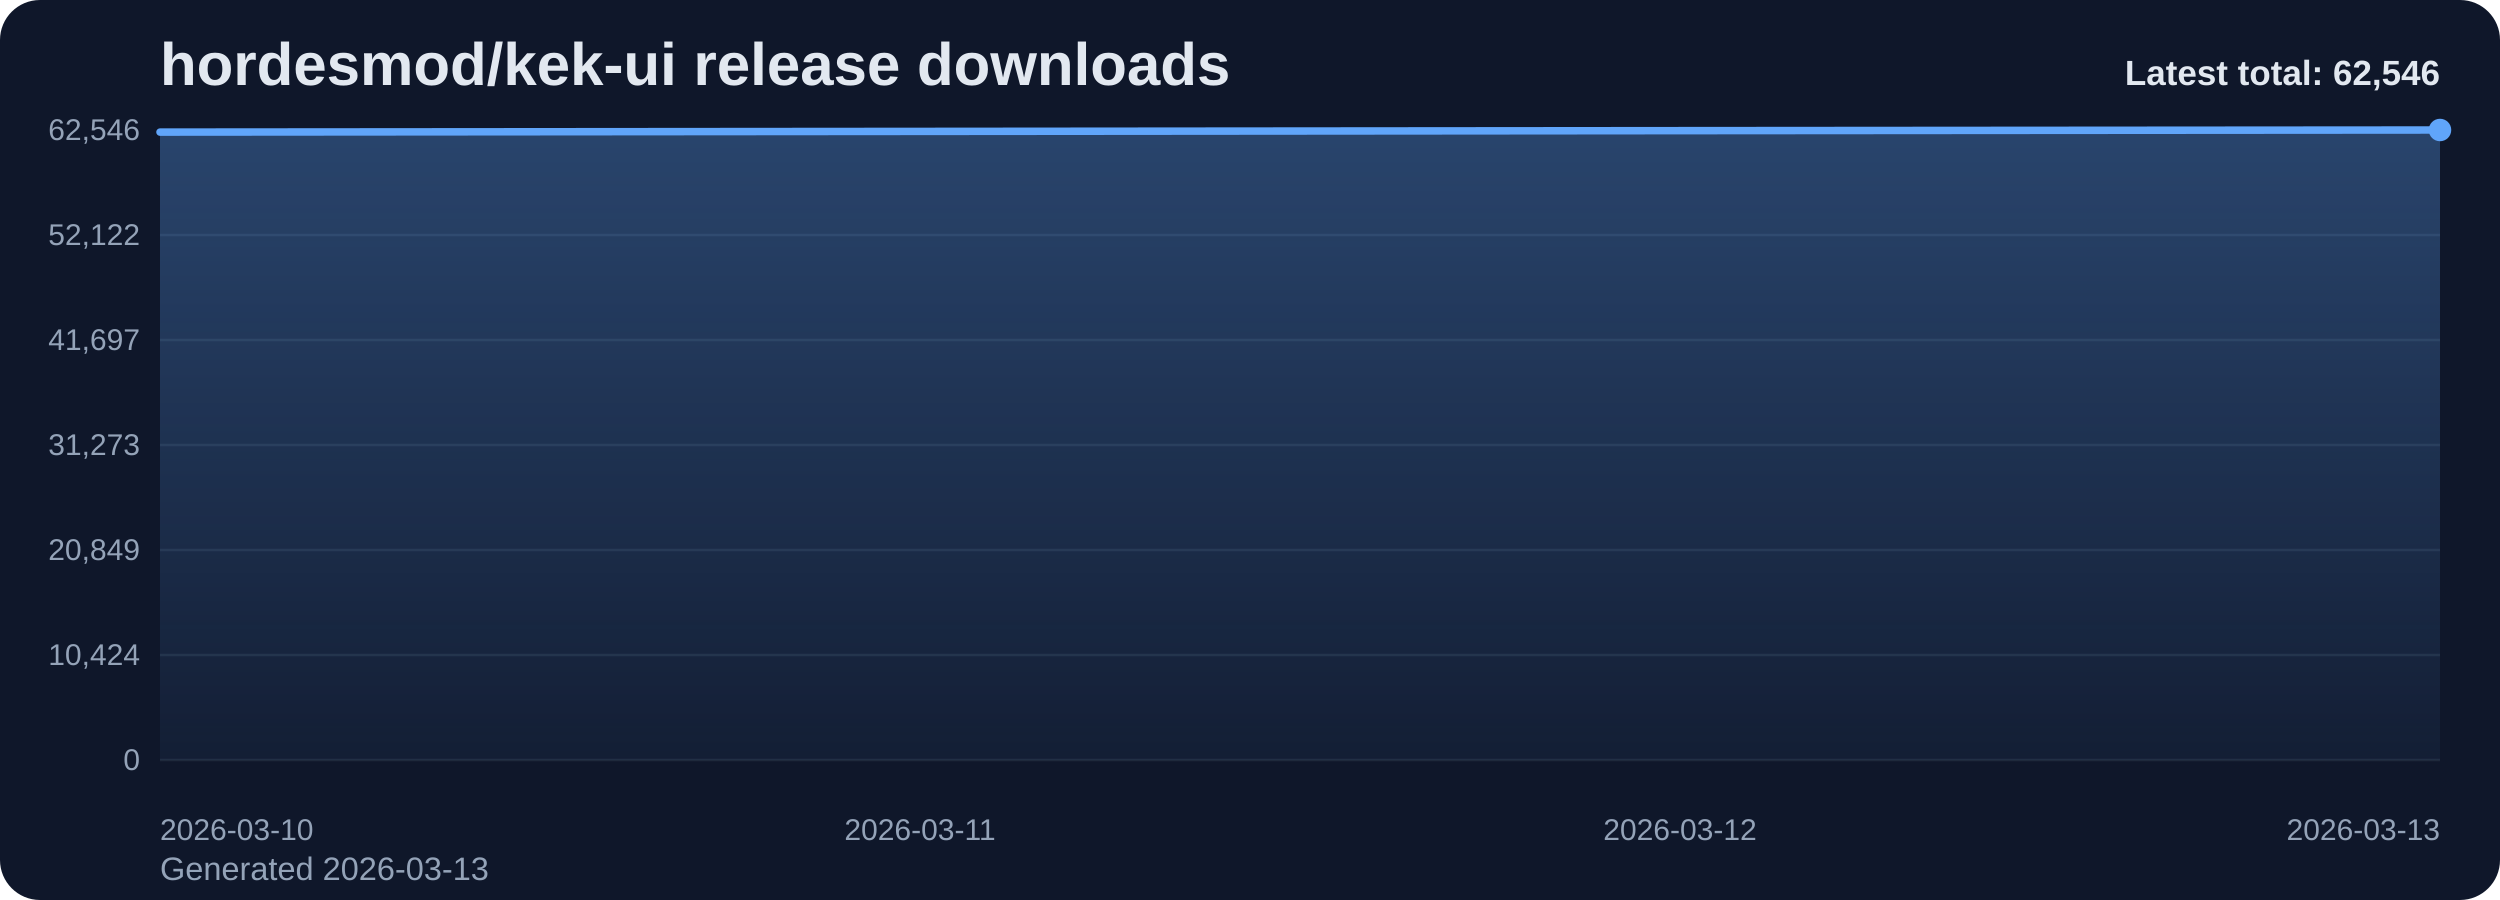
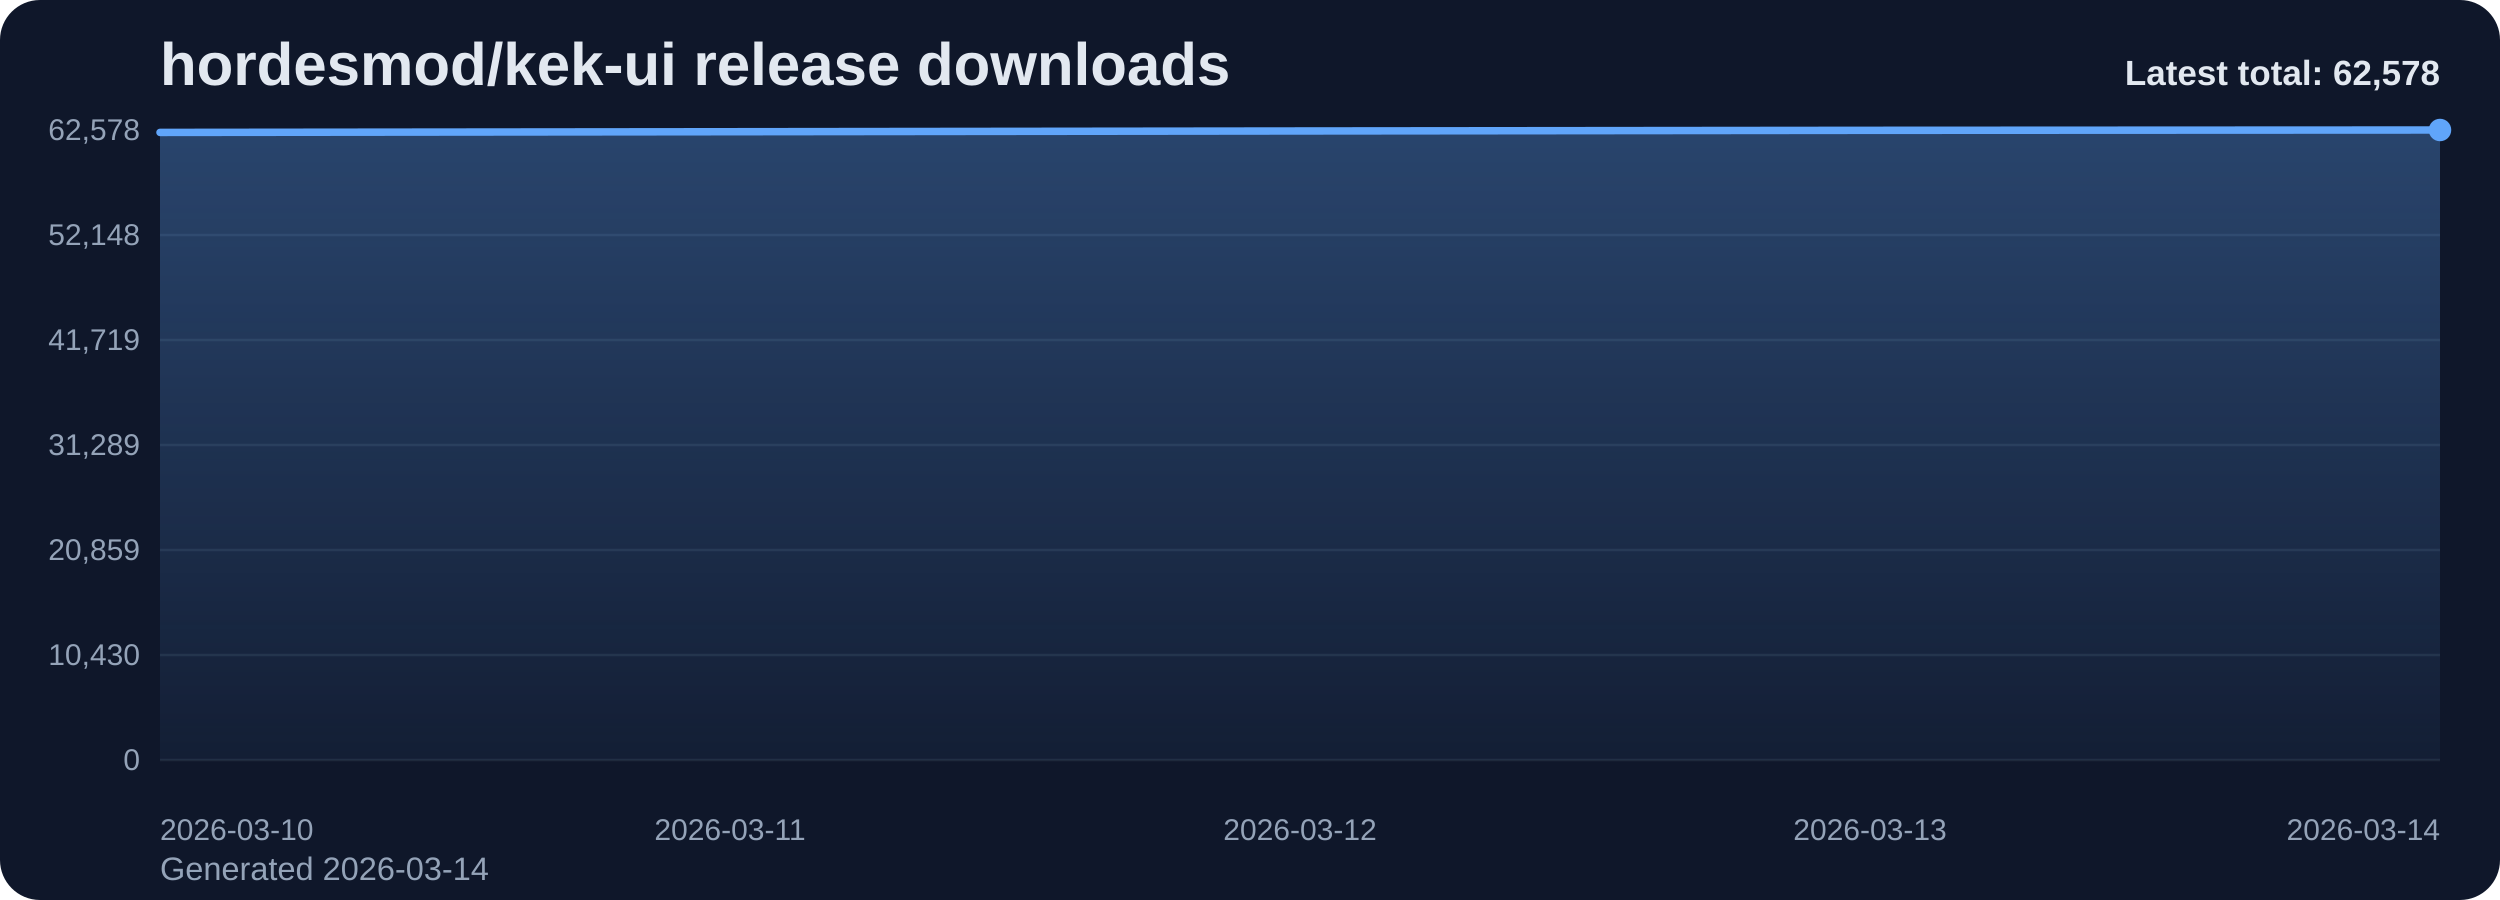
<svg xmlns="http://www.w3.org/2000/svg" viewBox="0 0 1000 360" role="img" aria-label="hordesmod/kek-ui release downloads chart">
  <defs>
    <linearGradient id="fill-total-trend-slate" x1="0" y1="0" x2="0" y2="1">
      <stop offset="0%" stop-color="#60a5fa" stop-opacity="0.32" />
      <stop offset="100%" stop-color="#60a5fa" stop-opacity="0.05" />
    </linearGradient>
    <style>
      .bg { fill: #0f172a; }
      .title { font: 700 24px Arial, sans-serif; fill: #e2e8f0; }
      .sub { font: 400 13px Arial, sans-serif; fill: #94a3b8; }
      .grid { stroke: #1e293b; stroke-width: 1; }
      .axis { font: 400 12px Arial, sans-serif; fill: #94a3b8; }
      .line { fill: none; stroke: #60a5fa; stroke-width: 3; stroke-linecap: round; stroke-linejoin: round; }
      .dot { fill: #60a5fa; }
      .value { font: 600 11px Arial, sans-serif; fill: #cbd5e1; }
      .latest { font: 700 14px Arial, sans-serif; fill: #e2e8f0; }
    </style>
  </defs>
  <rect class="bg" x="0" y="0" width="1000" height="360" rx="16" />
  <text class="title" x="64" y="34">hordesmod/kek-ui release downloads</text>
-   <text class="sub" x="64" y="352">Generated 2026-03-13</text>
+   <text class="sub" x="64" y="352">Generated 2026-03-14</text>
  <line x1="64" y1="52.00" x2="976" y2="52.00" class="grid" />
-   <text x="56" y="56.00" text-anchor="end" class="axis">62,546</text>
+   <text x="56" y="56.00" text-anchor="end" class="axis">62,578</text>
  <line x1="64" y1="94.00" x2="976" y2="94.00" class="grid" />
-   <text x="56" y="98.00" text-anchor="end" class="axis">52,122</text>
+   <text x="56" y="98.00" text-anchor="end" class="axis">52,148</text>
  <line x1="64" y1="136.00" x2="976" y2="136.00" class="grid" />
-   <text x="56" y="140.00" text-anchor="end" class="axis">41,697</text>
+   <text x="56" y="140.00" text-anchor="end" class="axis">41,719</text>
  <line x1="64" y1="178.00" x2="976" y2="178.00" class="grid" />
-   <text x="56" y="182.00" text-anchor="end" class="axis">31,273</text>
+   <text x="56" y="182.00" text-anchor="end" class="axis">31,289</text>
  <line x1="64" y1="220.00" x2="976" y2="220.00" class="grid" />
-   <text x="56" y="224.00" text-anchor="end" class="axis">20,849</text>
+   <text x="56" y="224.00" text-anchor="end" class="axis">20,859</text>
  <line x1="64" y1="262.00" x2="976" y2="262.00" class="grid" />
-   <text x="56" y="266.00" text-anchor="end" class="axis">10,424</text>
+   <text x="56" y="266.00" text-anchor="end" class="axis">10,430</text>
  <line x1="64" y1="304.00" x2="976" y2="304.00" class="grid" />
  <text x="56" y="308.00" text-anchor="end" class="axis">0</text>
-   <path d="M 64.00 304 L 64.00 52.84 L 368.00 52.56 L 672.00 52.26 L 976.00 52.00 L 976.00 304 Z" fill="url(#fill-total-trend-slate)" />
-   <polyline class="line" points="64.00,52.84 368.00,52.56 672.00,52.26 976.00,52.00" />
+   <path d="M 64.00 304 L 64.00 52.97 L 292.00 52.69 L 520.00 52.39 L 748.00 52.13 L 976.00 52.00 L 976.00 304 Z" fill="url(#fill-total-trend-slate)" />
+   <polyline class="line" points="64.00,52.97 292.00,52.69 520.00,52.39 748.00,52.13 976.00,52.00" />
  <circle class="dot" cx="976.00" cy="52.00" r="4.5" />
  <text class="axis" x="64.00" y="336" text-anchor="start">2026-03-10</text>
-   <text class="axis" x="368.00" y="336" text-anchor="middle">2026-03-11</text>
-   <text class="axis" x="672.00" y="336" text-anchor="middle">2026-03-12</text>
-   <text class="axis" x="976.00" y="336" text-anchor="end">2026-03-13</text>
-   <text class="latest" x="976" y="34" text-anchor="end">Latest total: 62,546</text>
+   <text class="axis" x="292.00" y="336" text-anchor="middle">2026-03-11</text>
+   <text class="axis" x="520.00" y="336" text-anchor="middle">2026-03-12</text>
+   <text class="axis" x="748.00" y="336" text-anchor="middle">2026-03-13</text>
+   <text class="axis" x="976.00" y="336" text-anchor="end">2026-03-14</text>
+   <text class="latest" x="976" y="34" text-anchor="end">Latest total: 62,578</text>
</svg>
